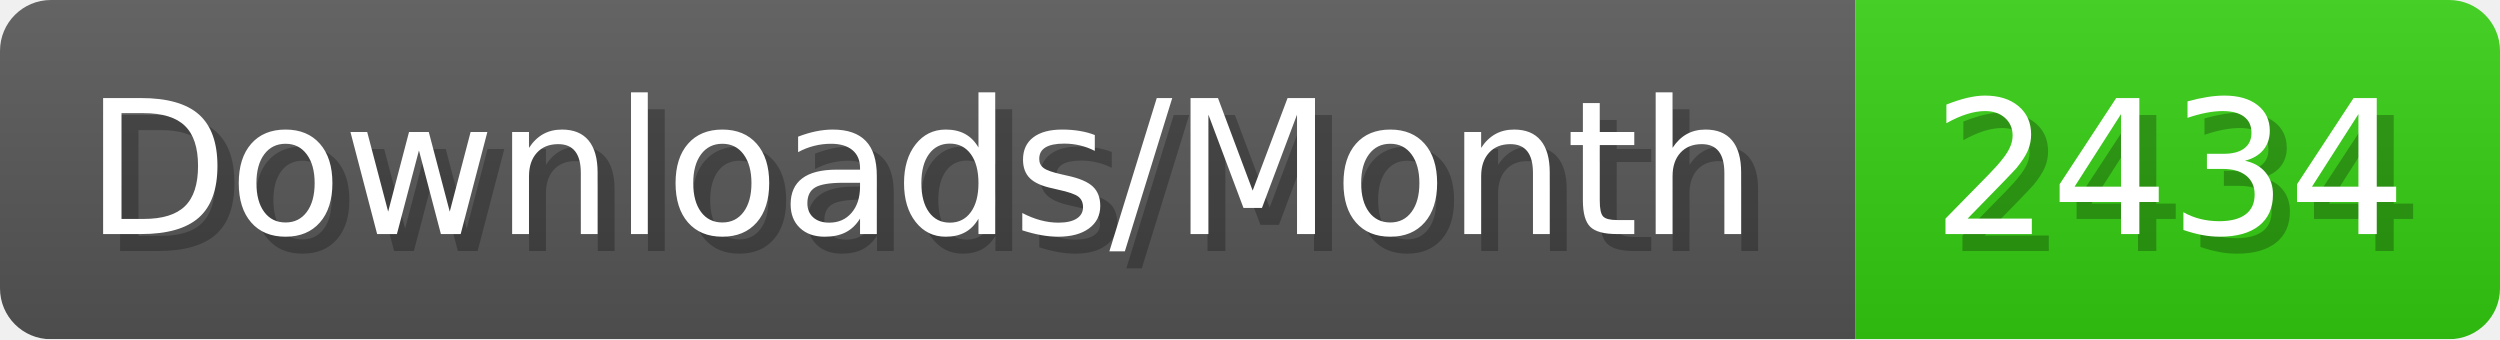
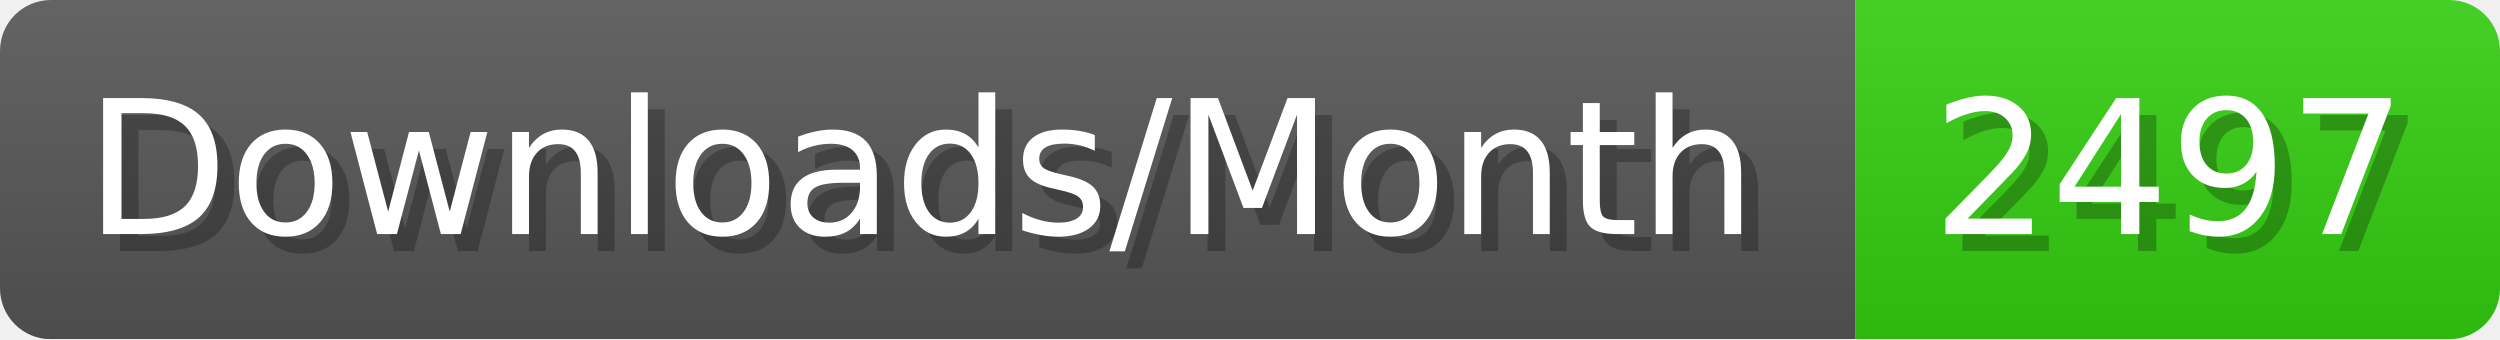
- <svg xmlns="http://www.w3.org/2000/svg" width="147.4" height="20" viewBox="0 0 1474 200" role="img" aria-label="Downloads/Month: 2434">
+ <svg xmlns="http://www.w3.org/2000/svg" width="147.4" height="20" viewBox="0 0 1474 200" role="img" aria-label="Downloads/Month: 2497">
  <linearGradient id="YlXUI" x2="0" y2="100%">
    <stop offset="0" stop-opacity=".1" stop-color="#EEE" />
    <stop offset="1" stop-opacity=".1" />
  </linearGradient>
  <mask id="JHhop">
    <rect width="1474" height="200" rx="30" fill="#FFF" />
  </mask>
  <g mask="url(#JHhop)">
    <rect width="1094" height="200" fill="#555" />
    <rect width="380" height="200" fill="#3C1" x="1094" />
    <rect width="1474" height="200" fill="url(#YlXUI)" />
  </g>
  <g aria-hidden="true" fill="#fff" text-anchor="start" font-family="Verdana,DejaVu Sans,sans-serif" font-size="110">
    <text x="60" y="148" textLength="994" fill="#000" opacity="0.25">Downloads/Month</text>
    <text x="50" y="138" textLength="994">Downloads/Month</text>
-     <text x="1149" y="148" textLength="280" fill="#000" opacity="0.25">2434</text>
-     <text x="1139" y="138" textLength="280">2434</text>
+     <text x="1149" y="148" textLength="280" fill="#000" opacity="0.25">2497</text>
+     <text x="1139" y="138" textLength="280">2497</text>
  </g>
</svg>
